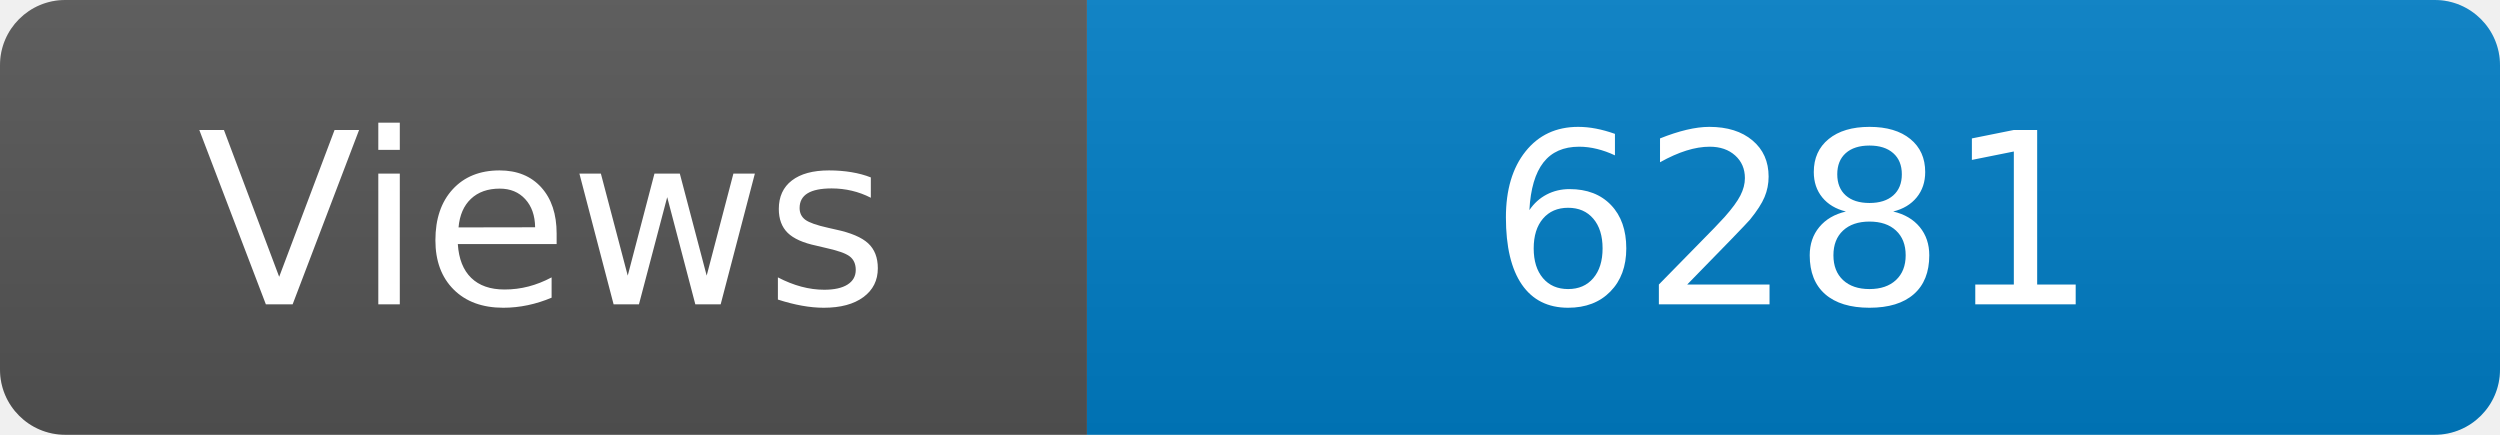
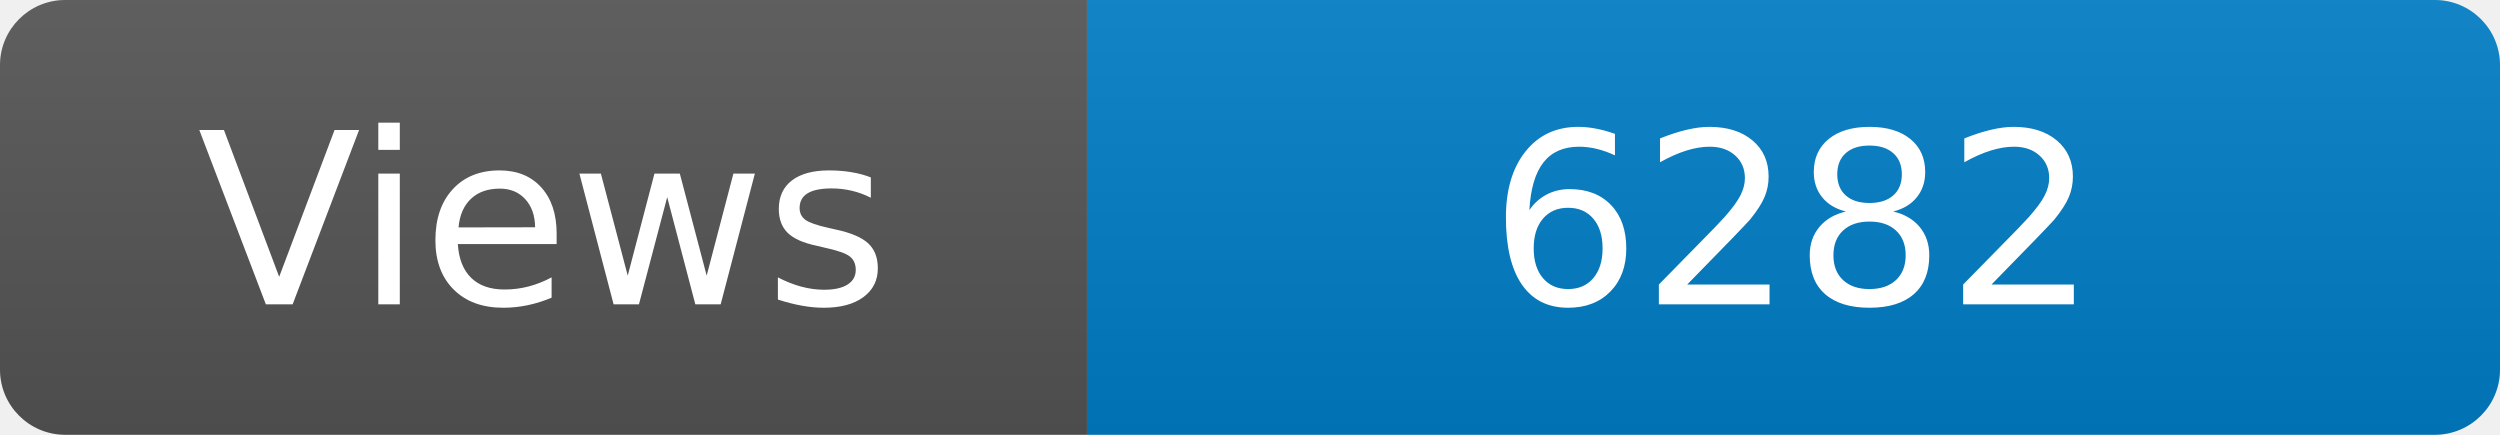
<svg xmlns="http://www.w3.org/2000/svg" width="115" height="20" role="img" aria-label="Maintained?: yes">
  <linearGradient id="s" x2="0" y2="100%">
    <stop offset="0" stop-color="#bbb" stop-opacity=".1" />
    <stop offset="1" stop-opacity=".1" />
  </linearGradient>
  <clipPath id="r">
    <rect width="115" height="20" rx="3" fill="#fff" />
  </clipPath>
  <g clip-path="url(#r)">
    <rect width="50" height="20" fill="#555" />
    <rect x="50" width="160" height="20" fill="#007ec6" />
    <rect width="115" height="20" fill="url(#s)" />
  </g>
  <g fill="#fff" text-anchor="middle" font-family="Verdana,Geneva,DejaVu Sans,sans-serif" font-size="110">
    <text x="250" y="140" transform="scale(.1)" fill="#fff">Views</text>
-     <text x="825" y="140" transform="scale(.1)" fill="#fff">6281</text>
+     <text x="825" y="140" transform="scale(.1)" fill="#fff">6282</text>
  </g>
</svg>
